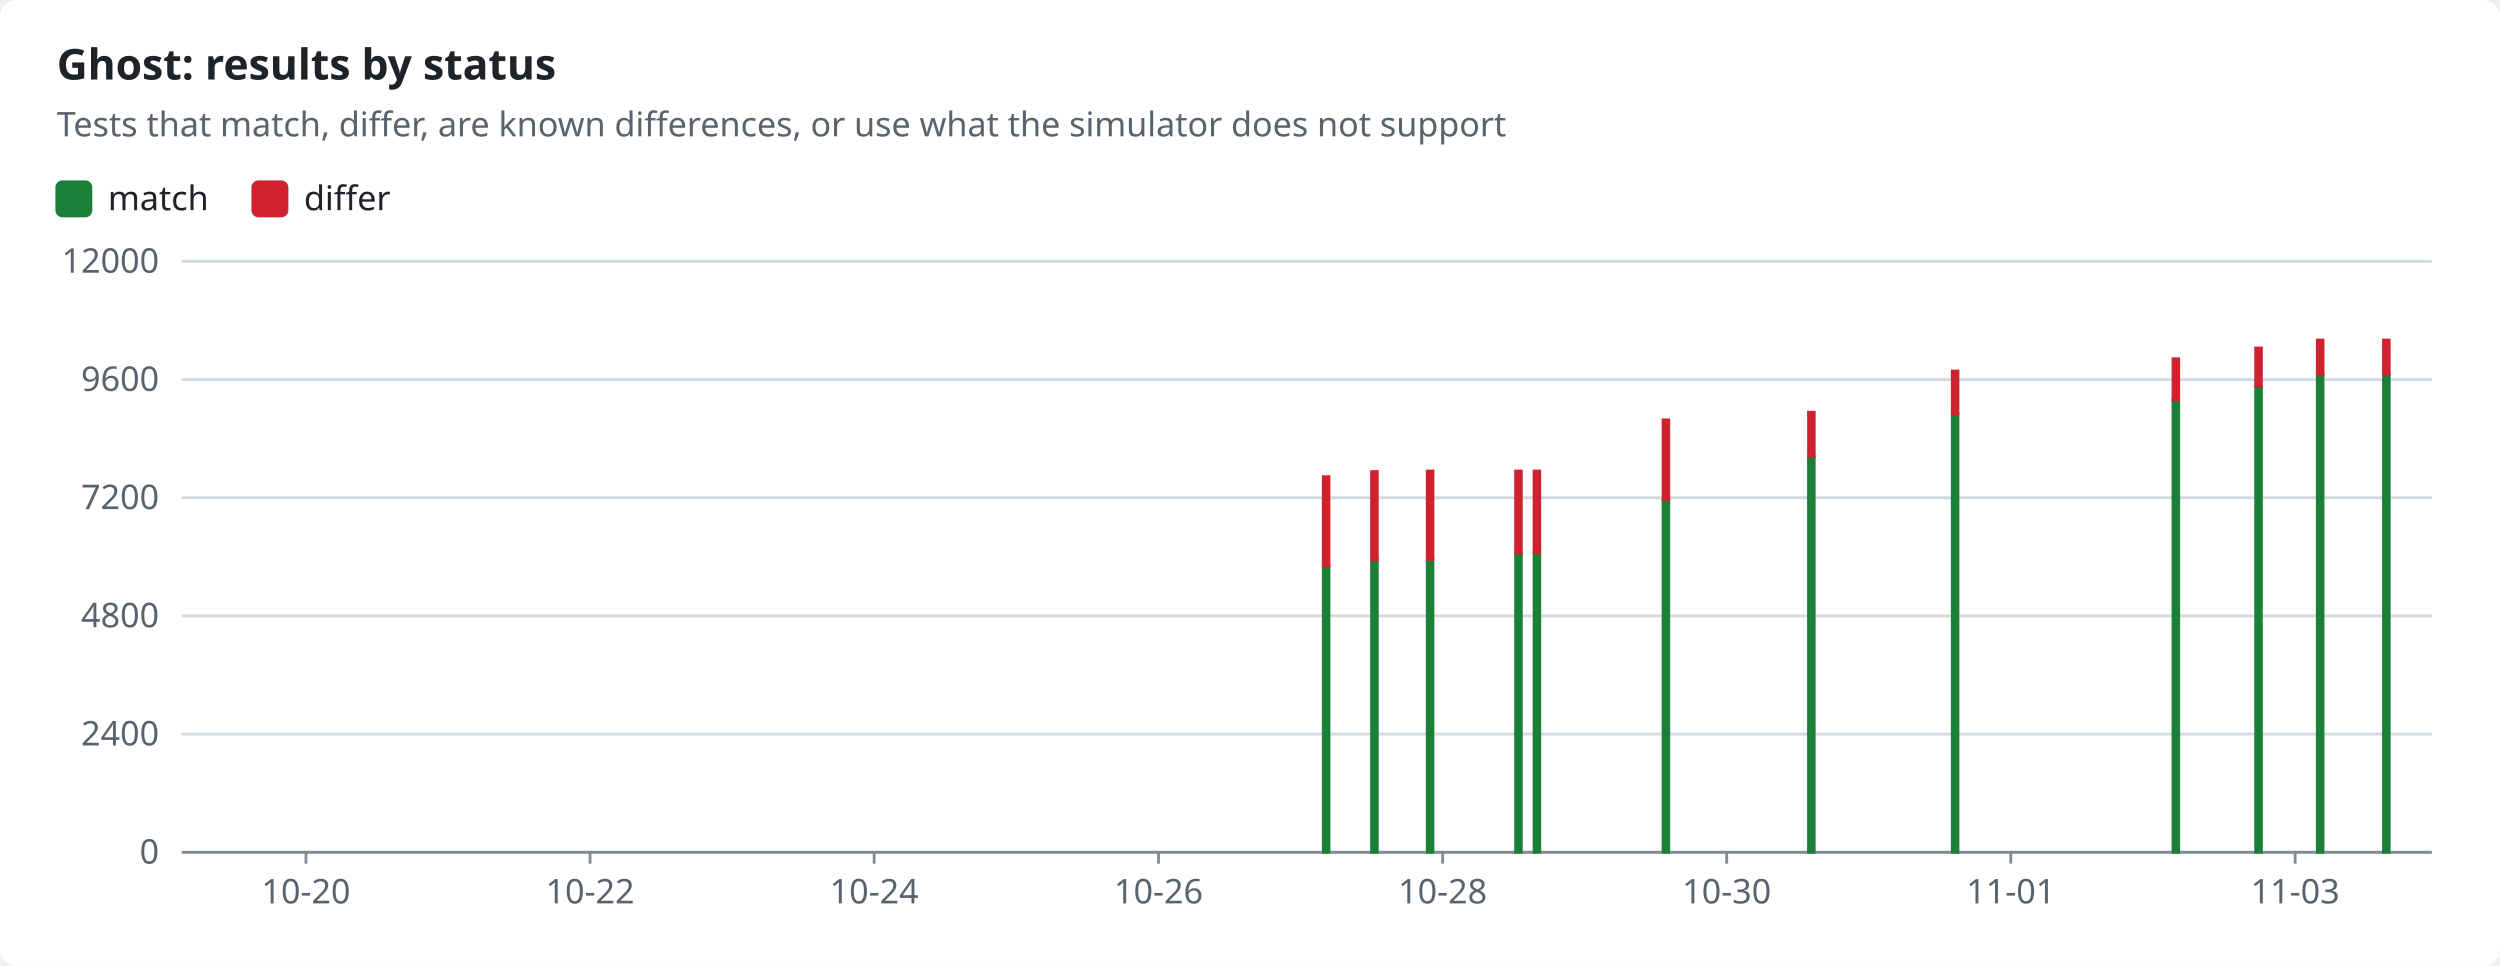
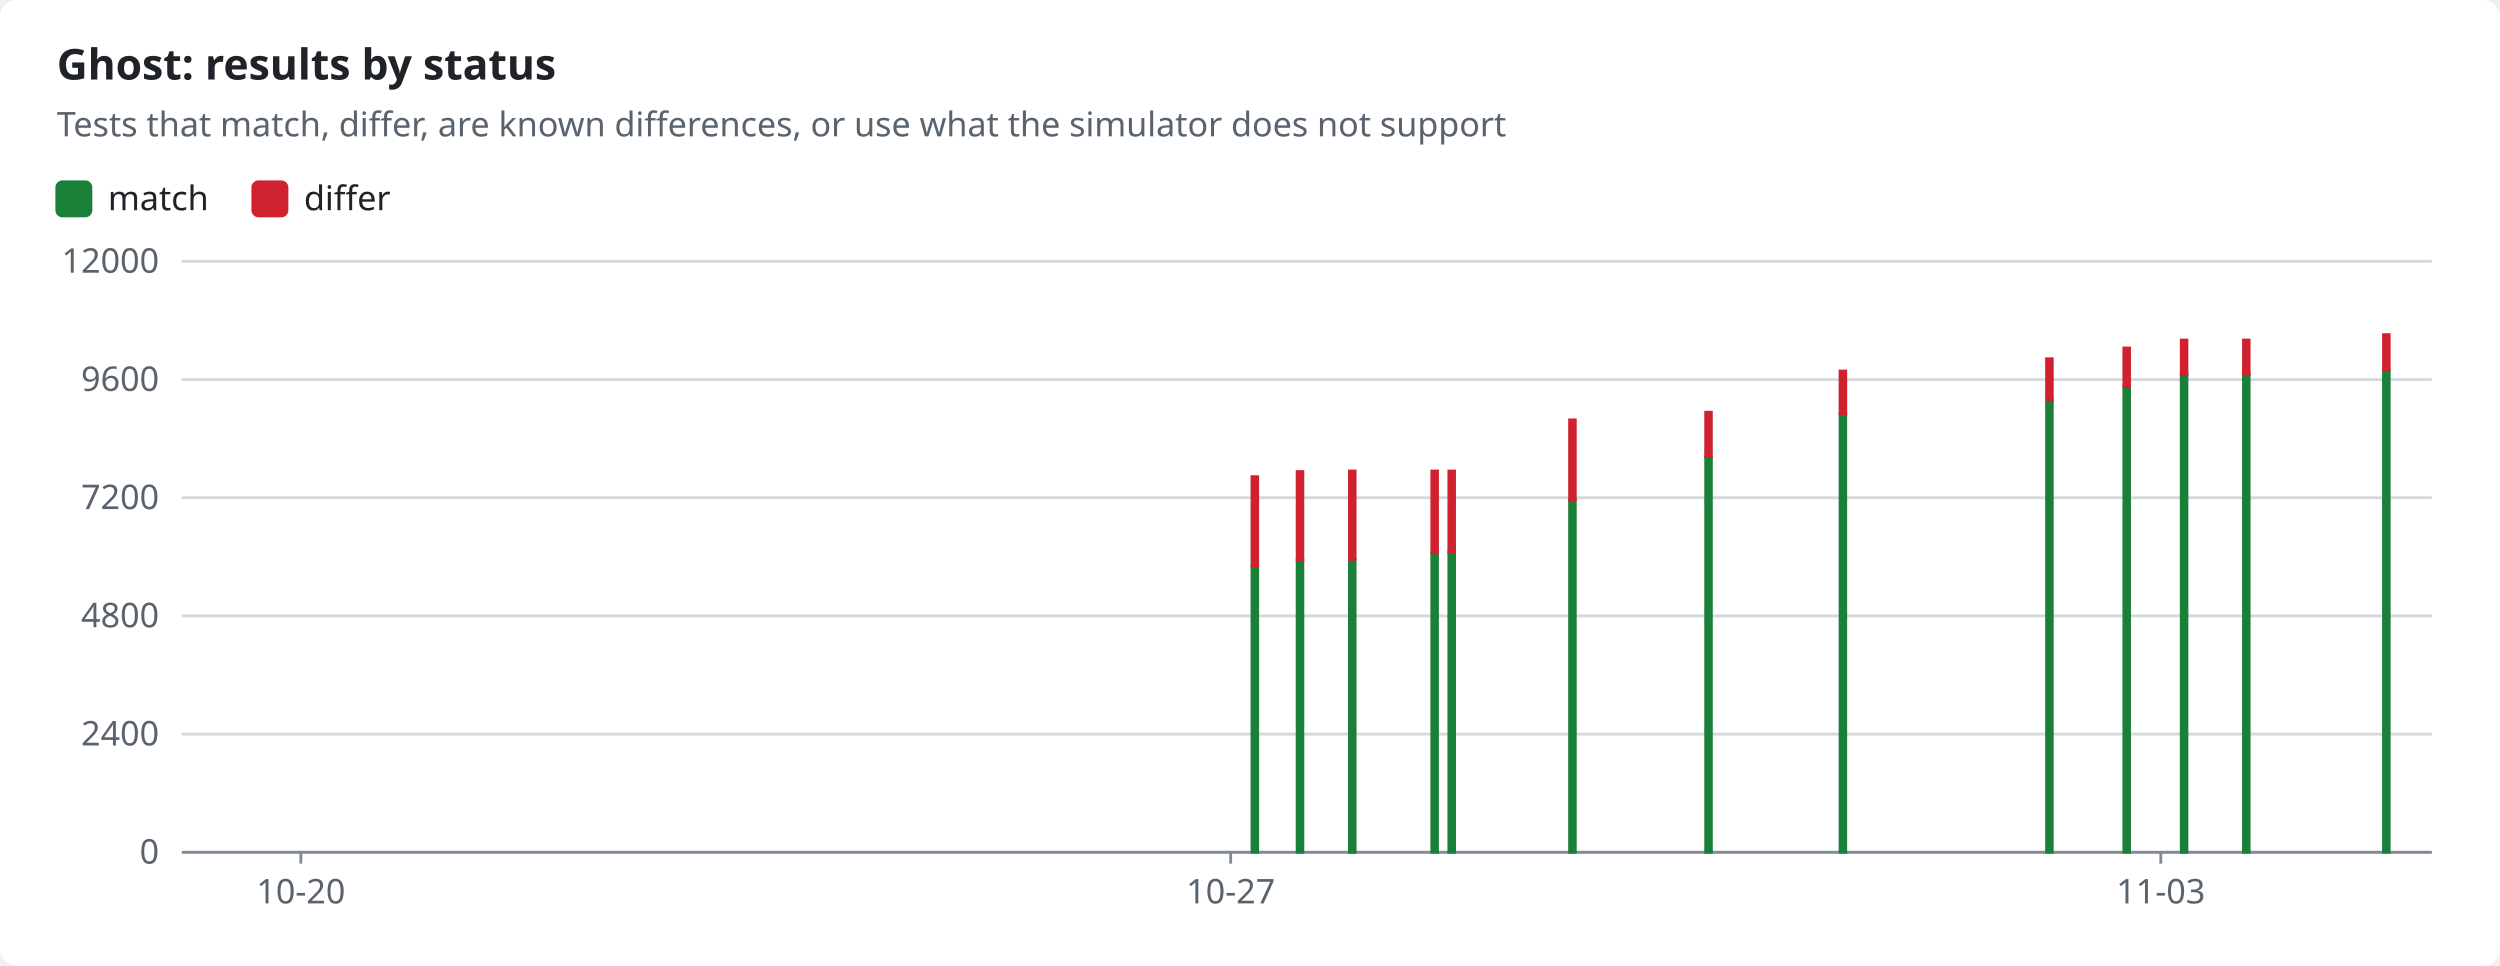
<svg xmlns="http://www.w3.org/2000/svg" width="880" height="340" viewBox="0 0 880 340" role="img">
  <style>text{font-family:-apple-system,BlinkMacSystemFont,"Segoe UI","Noto Sans",Helvetica,Arial,sans-serif;font-size:12px;fill:#1f2328;stroke:none}.bg{fill:#ffffff}.muted{fill:#59636e}.title{font-size:15px;font-weight:600}.grid{stroke:#d1d9e0;stroke-width:1}.axis{stroke:#818b98;stroke-width:1}.line{fill:none;stroke-width:2}.dashed{stroke-dasharray:5 4}.c-pass{stroke:#1a7f37;fill:#1a7f37}.c-fail{stroke:#cf222e;fill:#cf222e}.c-known{stroke:#8c959f;fill:#8c959f}.c-unsupported{stroke:#bf8700;fill:#bf8700}.line{fill:none}.mk{fill:none;stroke-width:1.6}@media (prefers-color-scheme:dark){text{fill:#f0f6fc}.bg{fill:#0d1117}.muted{fill:#9198a1}.grid{stroke:#3d444d}.axis{stroke:#656c76}.c-pass{stroke:#3fb950;fill:#3fb950}.c-fail{stroke:#f85149;fill:#f85149}.c-known{stroke:#6e7681;fill:#6e7681}.c-unsupported{stroke:#d29922;fill:#d29922}.line{fill:none}.mk{fill:none;stroke-width:1.6}}</style>
  <rect class="bg" width="880" height="340" rx="6" />
  <text x="20.0" y="28.0" class="title" text-anchor="start">Ghost: results by status</text>
  <text x="20.0" y="48.0" class="muted" text-anchor="start">Tests that match, differ, are known differences, or use what the simulator does not support</text>
  <rect class="c-pass" x="20" y="64" width="12" height="12" rx="2" />
  <text x="38.0" y="74.0" text-anchor="start">match</text>
  <rect class="c-fail" x="89.0" y="64" width="12" height="12" rx="2" />
  <text x="107.0" y="74.0" text-anchor="start">differ</text>
  <line class="grid" x1="64" x2="856" y1="300.0" y2="300.0" />
  <text x="56.0" y="304.0" class="muted" text-anchor="end">0</text>
  <line class="grid" x1="64" x2="856" y1="258.4" y2="258.4" />
  <text x="56.0" y="262.4" class="muted" text-anchor="end">2400</text>
  <line class="grid" x1="64" x2="856" y1="216.8" y2="216.8" />
  <text x="56.0" y="220.8" class="muted" text-anchor="end">4800</text>
  <line class="grid" x1="64" x2="856" y1="175.2" y2="175.2" />
  <text x="56.0" y="179.2" class="muted" text-anchor="end">7200</text>
  <line class="grid" x1="64" x2="856" y1="133.6" y2="133.6" />
  <text x="56.0" y="137.6" class="muted" text-anchor="end">9600</text>
  <line class="grid" x1="64" x2="856" y1="92.0" y2="92.0" />
  <text x="56.0" y="96.0" class="muted" text-anchor="end">12000</text>
  <line class="axis" x1="64" x2="856" y1="300" y2="300" />
-   <line class="axis" x1="107.7" x2="107.7" y1="300" y2="304" />
-   <text x="107.7" y="318.0" class="muted" text-anchor="middle">10-20</text>
-   <line class="axis" x1="207.7" x2="207.7" y1="300" y2="304" />
-   <text x="207.7" y="318.0" class="muted" text-anchor="middle">10-22</text>
-   <line class="axis" x1="307.7" x2="307.7" y1="300" y2="304" />
-   <text x="307.7" y="318.0" class="muted" text-anchor="middle">10-24</text>
-   <line class="axis" x1="407.8" x2="407.8" y1="300" y2="304" />
-   <text x="407.8" y="318.0" class="muted" text-anchor="middle">10-26</text>
-   <line class="axis" x1="507.8" x2="507.8" y1="300" y2="304" />
-   <text x="507.8" y="318.0" class="muted" text-anchor="middle">10-28</text>
-   <line class="axis" x1="607.8" x2="607.8" y1="300" y2="304" />
-   <text x="607.8" y="318.0" class="muted" text-anchor="middle">10-30</text>
-   <line class="axis" x1="707.8" x2="707.8" y1="300" y2="304" />
-   <text x="707.8" y="318.0" class="muted" text-anchor="middle">11-01</text>
-   <line class="axis" x1="807.9" x2="807.9" y1="300" y2="304" />
-   <text x="807.9" y="318.0" class="muted" text-anchor="middle">11-03</text>
-   <rect class="c-pass" x="465.8" y="199.1" width="2.0" height="100.9" />
-   <rect class="c-fail" x="465.8" y="167.8" width="2.0" height="31.3" />
-   <rect class="c-pass" x="482.8" y="197.1" width="2.0" height="102.9" />
-   <rect class="c-fail" x="482.8" y="166.0" width="2.0" height="31.1" />
-   <rect class="c-pass" x="502.4" y="197.0" width="2.0" height="103.0" />
-   <rect class="c-fail" x="502.4" y="165.8" width="2.0" height="31.1" />
-   <rect class="c-pass" x="533.5" y="194.6" width="2.0" height="105.4" />
-   <rect class="c-fail" x="533.5" y="165.8" width="2.0" height="28.8" />
-   <rect class="c-pass" x="540.0" y="194.4" width="2.0" height="105.6" />
-   <rect class="c-fail" x="540.0" y="165.8" width="2.0" height="28.6" />
-   <rect class="c-pass" x="585.4" y="175.9" width="2.0" height="124.1" />
-   <rect class="c-fail" x="585.4" y="147.8" width="2.0" height="28.1" />
-   <rect class="c-pass" x="636.6" y="160.7" width="2.0" height="139.3" />
-   <rect class="c-fail" x="636.6" y="145.1" width="2.0" height="15.6" />
-   <rect class="c-pass" x="687.2" y="145.6" width="2.0" height="154.4" />
-   <rect class="c-fail" x="687.2" y="130.6" width="2.0" height="15.0" />
-   <rect class="c-pass" x="764.9" y="140.8" width="2.0" height="159.2" />
-   <rect class="c-fail" x="764.9" y="126.3" width="2.0" height="14.5" />
-   <rect class="c-pass" x="794.0" y="136.1" width="2.0" height="163.9" />
-   <rect class="c-fail" x="794.0" y="122.5" width="2.0" height="13.6" />
-   <rect class="c-pass" x="815.7" y="131.8" width="2.0" height="168.2" />
-   <rect class="c-fail" x="815.7" y="119.7" width="2.0" height="12.2" />
-   <rect class="c-pass" x="839.0" y="131.8" width="2.0" height="168.2" />
-   <rect class="c-fail" x="839.0" y="119.7" width="2.0" height="12.2" />
+   <line class="axis" x1="105.9" x2="105.9" y1="300" y2="304" />
+   <text x="105.9" y="318.0" class="muted" text-anchor="middle">10-20</text>
+   <line class="axis" x1="433.2" x2="433.2" y1="300" y2="304" />
+   <text x="433.2" y="318.0" class="muted" text-anchor="middle">10-27</text>
+   <line class="axis" x1="760.6" x2="760.6" y1="300" y2="304" />
+   <text x="760.6" y="318.0" class="muted" text-anchor="middle">11-03</text>
+   <rect class="c-pass" x="440.7" y="199.1" width="2.0" height="100.9" />
+   <rect class="c-fail" x="440.7" y="167.8" width="2.0" height="31.3" />
+   <rect class="c-pass" x="456.6" y="197.1" width="2.0" height="102.9" />
+   <rect class="c-fail" x="456.6" y="166.0" width="2.0" height="31.1" />
+   <rect class="c-pass" x="475.0" y="197.0" width="2.0" height="103.0" />
+   <rect class="c-fail" x="475.0" y="165.8" width="2.0" height="31.1" />
+   <rect class="c-pass" x="504.0" y="194.6" width="2.0" height="105.4" />
+   <rect class="c-fail" x="504.0" y="165.8" width="2.0" height="28.8" />
+   <rect class="c-pass" x="510.0" y="194.4" width="2.0" height="105.6" />
+   <rect class="c-fail" x="510.0" y="165.8" width="2.0" height="28.6" />
+   <rect class="c-pass" x="552.5" y="175.9" width="2.0" height="124.1" />
+   <rect class="c-fail" x="552.5" y="147.8" width="2.0" height="28.1" />
+   <rect class="c-pass" x="600.4" y="160.7" width="2.0" height="139.3" />
+   <rect class="c-fail" x="600.4" y="145.1" width="2.0" height="15.6" />
+   <rect class="c-pass" x="647.7" y="145.6" width="2.0" height="154.4" />
+   <rect class="c-fail" x="647.7" y="130.6" width="2.0" height="15.0" />
+   <rect class="c-pass" x="720.4" y="140.8" width="2.0" height="159.2" />
+   <rect class="c-fail" x="720.4" y="126.3" width="2.0" height="14.5" />
+   <rect class="c-pass" x="747.6" y="136.1" width="2.0" height="163.9" />
+   <rect class="c-fail" x="747.6" y="122.5" width="2.0" height="13.6" />
+   <rect class="c-pass" x="767.8" y="131.8" width="2.0" height="168.2" />
+   <rect class="c-fail" x="767.8" y="119.7" width="2.0" height="12.2" />
+   <rect class="c-pass" x="789.7" y="131.8" width="2.0" height="168.2" />
+   <rect class="c-fail" x="789.7" y="119.7" width="2.0" height="12.2" />
+   <rect class="c-pass" x="839.0" y="130.3" width="2.0" height="169.7" />
+   <rect class="c-fail" x="839.0" y="117.8" width="2.0" height="12.4" />
</svg>
